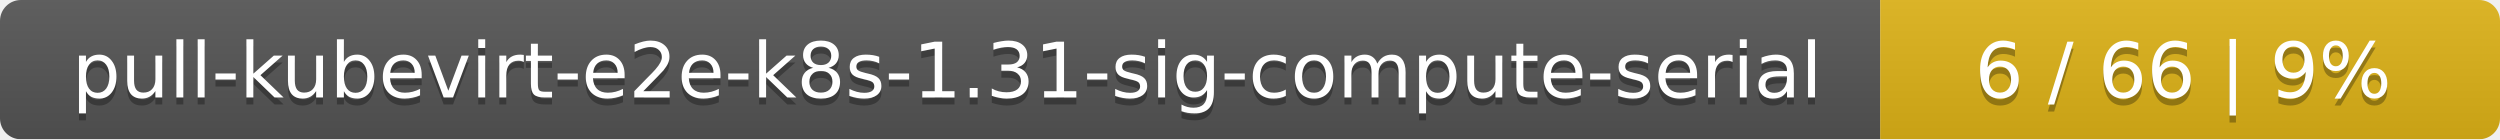
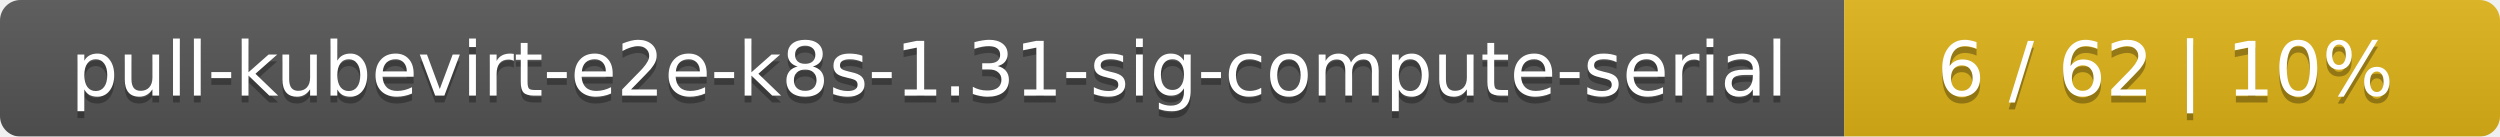
- <svg xmlns="http://www.w3.org/2000/svg" width="359" height="20">
+ <svg xmlns="http://www.w3.org/2000/svg" width="366" height="20">
  <linearGradient id="smooth" x2="0" y2="100%">
    <stop offset="0" stop-color="#bbb" stop-opacity=".1" />
    <stop offset="1" stop-opacity=".1" />
  </linearGradient>
  <mask id="round">
-     <rect width="359" height="20" rx="3" fill="#fff" />
+     <rect width="366" height="20" rx="3" fill="#fff" />
  </mask>
  <g mask="url(#round)">
    <rect width="270" height="20" fill="#555" />
-     <rect x="270" width="89" height="20" fill="#dfb317" />
-     <rect width="359" height="20" fill="url(#smooth)" />
+     <rect x="270" width="96" height="20" fill="#dfb317" />
+     <rect width="366" height="20" fill="url(#smooth)" />
  </g>
  <g fill="#fff" text-anchor="middle" font-family="DejaVu Sans,Verdana,Geneva,sans-serif" font-size="11">
    <text x="136" y="15" fill="#010101" fill-opacity=".3">pull-kubevirt-e2e-k8s-1.31-sig-compute-serial</text>
    <text x="136" y="14">pull-kubevirt-e2e-k8s-1.31-sig-compute-serial</text>
-     <text x="313.5" y="15" fill="#010101" fill-opacity=".3">6 / 66    |    9%</text>
-     <text x="313.5" y="14">6 / 66    |    9%</text>
+     <text x="317" y="15" fill="#010101" fill-opacity=".3">6 / 62    |    10%</text>
+     <text x="317" y="14">6 / 62    |    10%</text>
  </g>
</svg>
